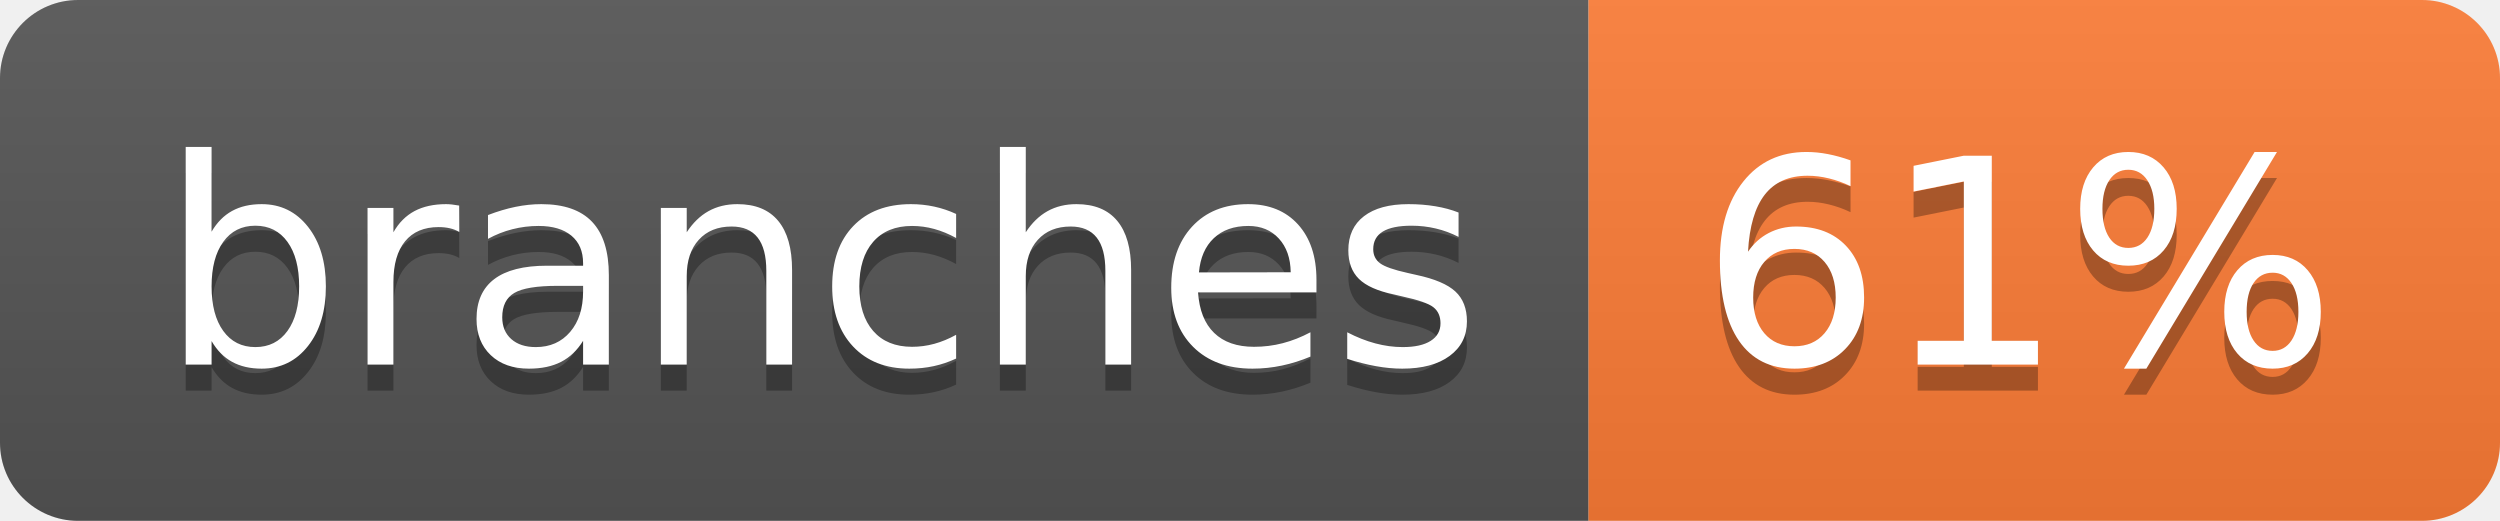
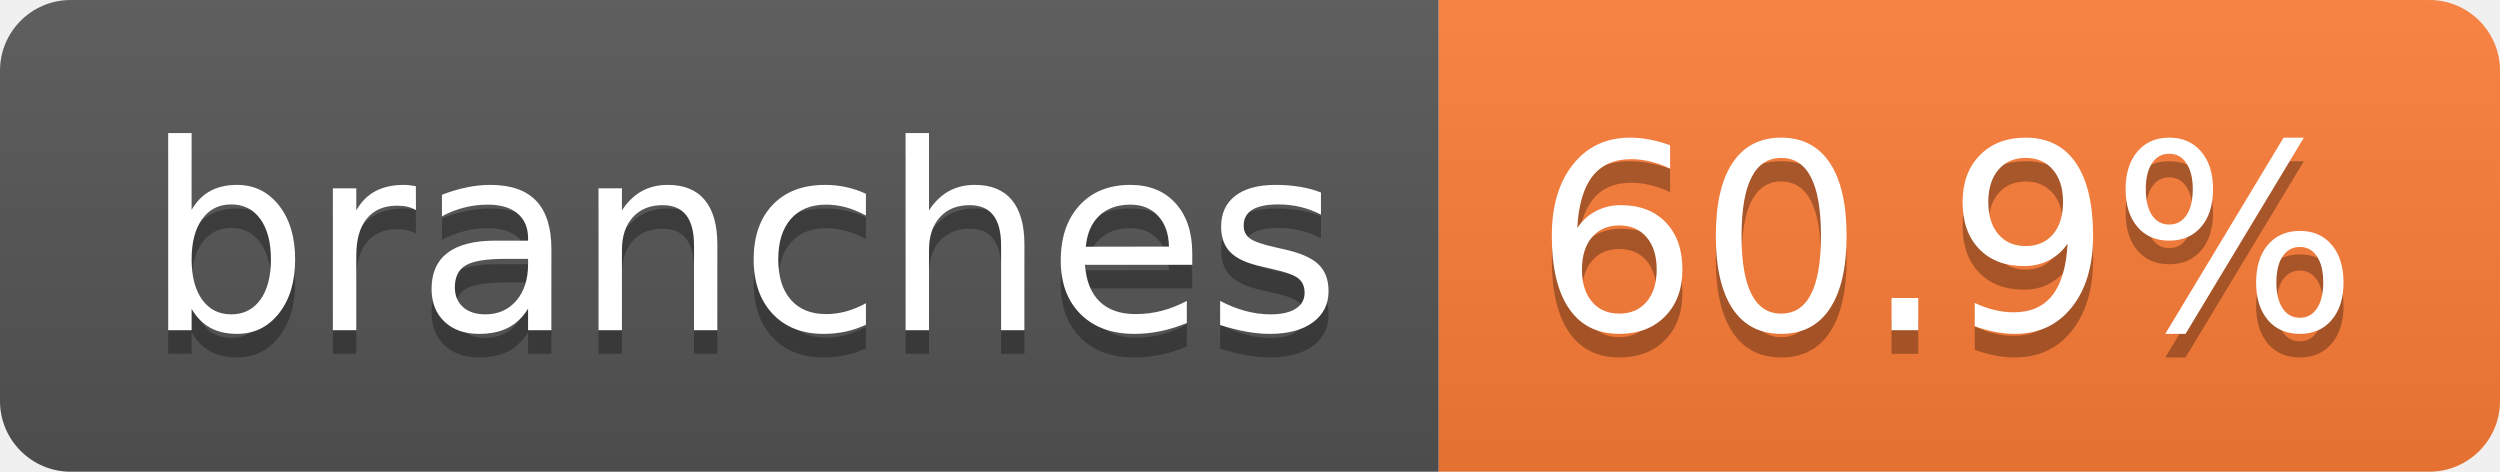
- <svg xmlns="http://www.w3.org/2000/svg" width="96" height="20" role="img" aria-label="branches: 61%">
+ <svg xmlns="http://www.w3.org/2000/svg" width="106" height="20" role="img" aria-label="branches: 60.9%">
  <linearGradient id="s" x2="0" y2="100%">
    <stop offset="0" stop-color="#bbb" stop-opacity=".1" />
    <stop offset="1" stop-opacity=".1" />
  </linearGradient>
  <clipPath id="r">
-     <rect width="96" height="20" rx="3" fill="#fff" />
+     <rect width="106" height="20" rx="3" fill="#fff" />
  </clipPath>
  <g clip-path="url(#r)">
    <rect width="61" height="20" fill="#555" />
-     <rect x="61" width="35" height="20" fill="#fe7d37" />
-     <rect width="96" height="20" fill="url(#s)" />
+     <rect x="61" width="45" height="20" fill="#fe7d37" />
+     <rect width="106" height="20" fill="url(#s)" />
  </g>
  <g fill="#fff" text-anchor="middle" font-family="Verdana,Geneva,DejaVu Sans,sans-serif" text-rendering="geometricPrecision" font-size="110">
    <text aria-hidden="true" x="315" y="150" fill="#010101" fill-opacity=".3" transform="scale(.1)" textLength="507">branches</text>
    <text x="315" y="140" transform="scale(.1)" fill="#fff" textLength="507">branches</text>
-     <text aria-hidden="true" x="775" y="150" fill="#010101" fill-opacity=".3" transform="scale(.1)" textLength="245">61%</text>
-     <text x="775" y="140" transform="scale(.1)" fill="#fff" textLength="245">61%</text>
+     <text aria-hidden="true" x="825" y="150" fill="#010101" fill-opacity=".3" transform="scale(.1)" textLength="350">60.9%</text>
+     <text x="825" y="140" transform="scale(.1)" fill="#fff" textLength="350">60.9%</text>
  </g>
</svg>
